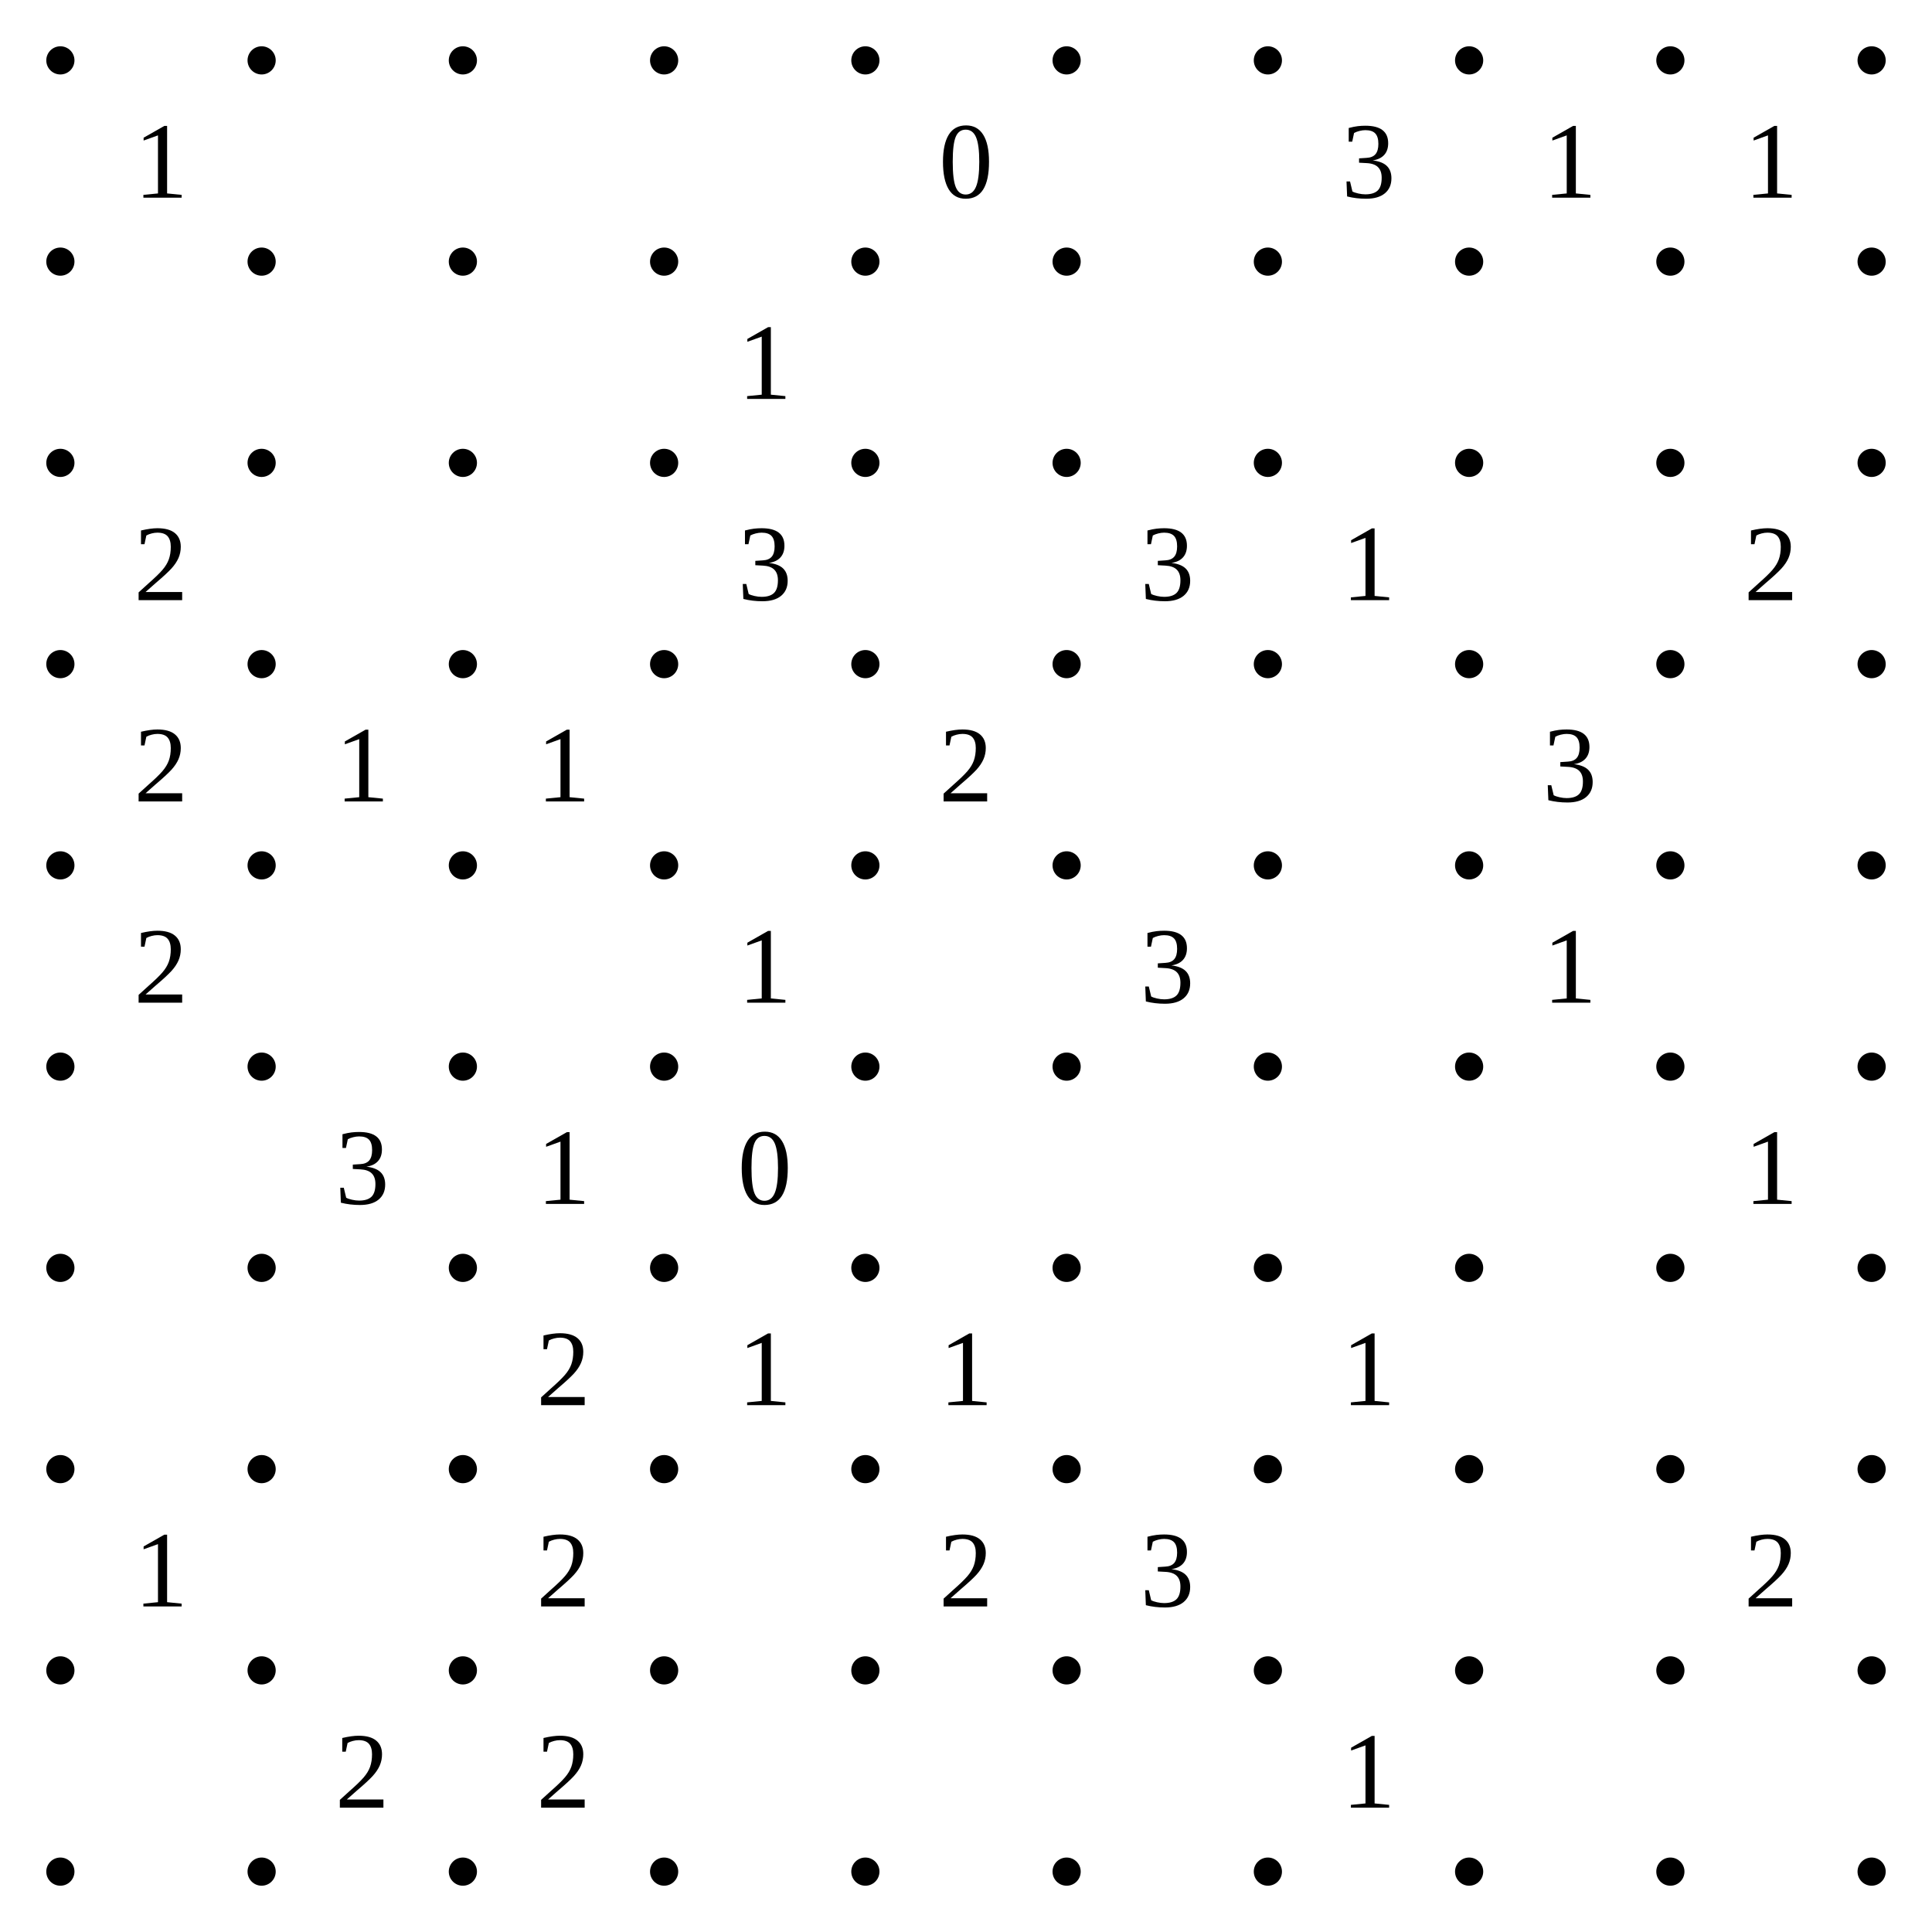
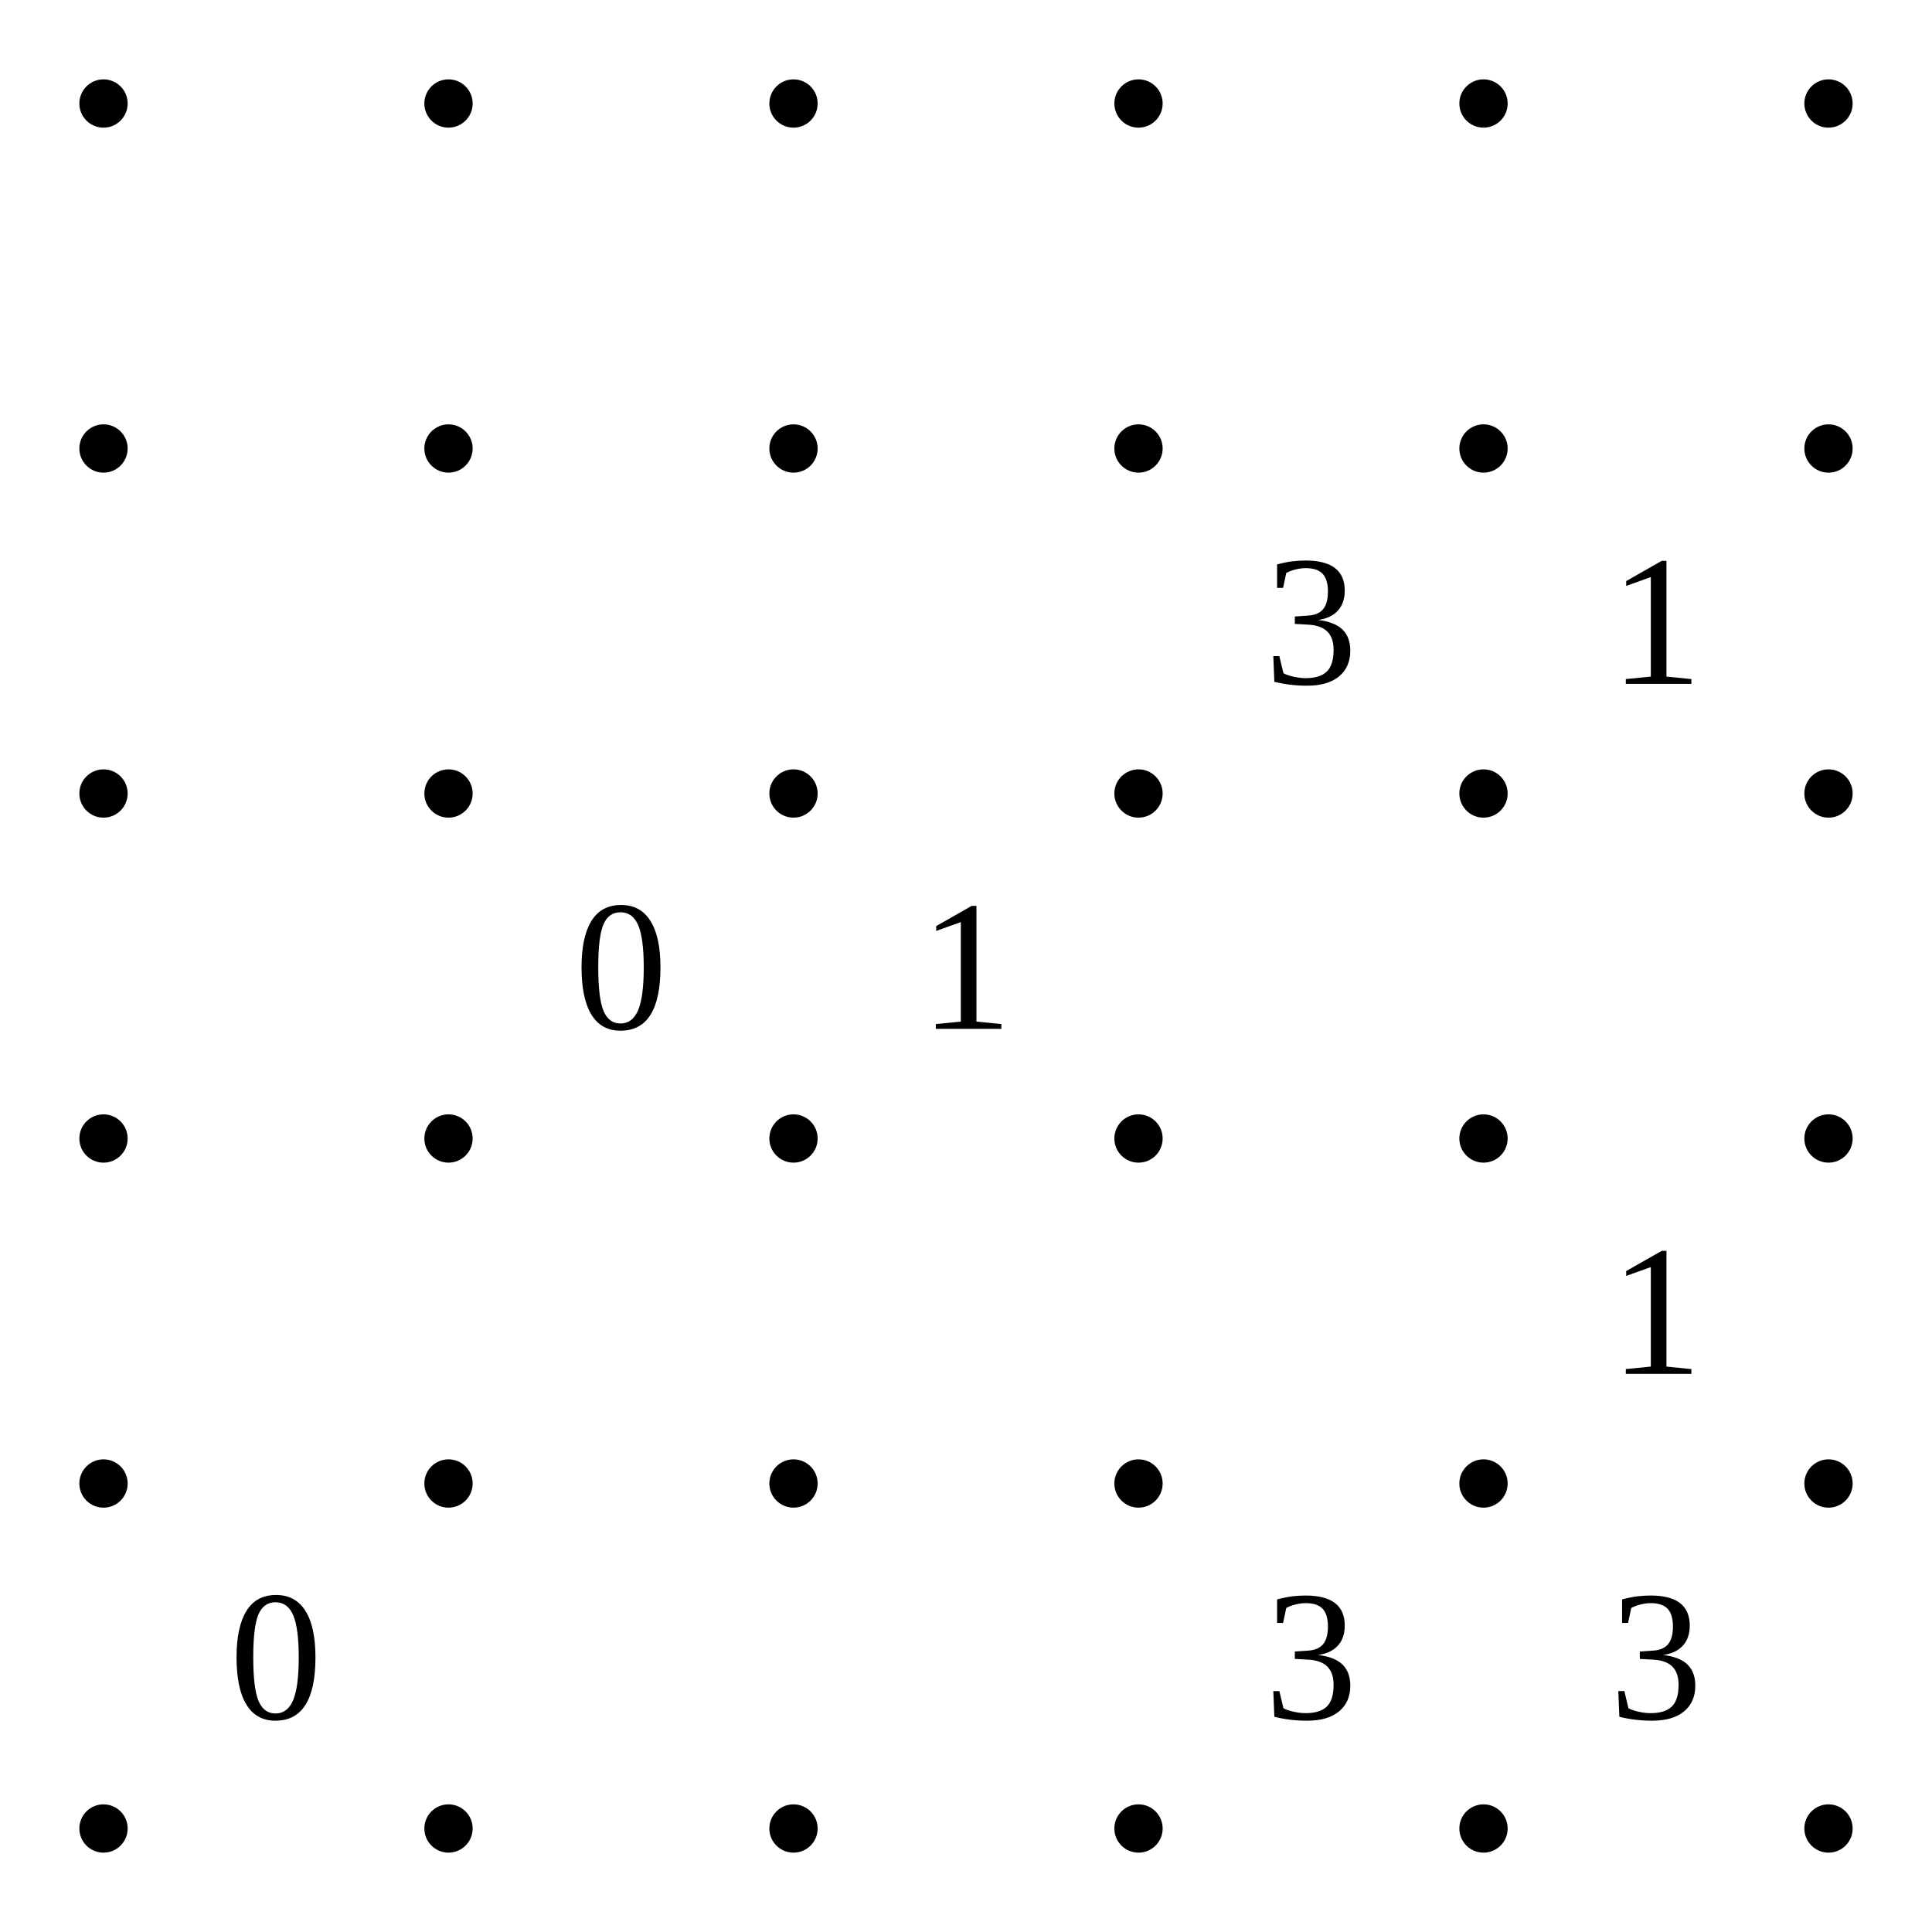
- <svg xmlns="http://www.w3.org/2000/svg" class="p" viewBox="0 0 960 960" preserveAspectRatio="xMidYMid meet" shape-rendering="geometricPrecision">
+ <svg xmlns="http://www.w3.org/2000/svg" class="p" viewBox="0 0 560 560" preserveAspectRatio="xMidYMid meet" shape-rendering="geometricPrecision">
  <g fill="#000">
    <circle cx="30" cy="30" r="7" />
    <circle cx="130" cy="30" r="7" />
    <circle cx="230" cy="30" r="7" />
    <circle cx="330" cy="30" r="7" />
    <circle cx="430" cy="30" r="7" />
    <circle cx="530" cy="30" r="7" />
-     <circle cx="630" cy="30" r="7" />
-     <circle cx="730" cy="30" r="7" />
-     <circle cx="830" cy="30" r="7" />
-     <circle cx="930" cy="30" r="7" />
    <circle cx="30" cy="130" r="7" />
    <circle cx="130" cy="130" r="7" />
    <circle cx="230" cy="130" r="7" />
    <circle cx="330" cy="130" r="7" />
    <circle cx="430" cy="130" r="7" />
    <circle cx="530" cy="130" r="7" />
-     <circle cx="630" cy="130" r="7" />
-     <circle cx="730" cy="130" r="7" />
-     <circle cx="830" cy="130" r="7" />
-     <circle cx="930" cy="130" r="7" />
    <circle cx="30" cy="230" r="7" />
    <circle cx="130" cy="230" r="7" />
    <circle cx="230" cy="230" r="7" />
    <circle cx="330" cy="230" r="7" />
    <circle cx="430" cy="230" r="7" />
    <circle cx="530" cy="230" r="7" />
-     <circle cx="630" cy="230" r="7" />
-     <circle cx="730" cy="230" r="7" />
-     <circle cx="830" cy="230" r="7" />
-     <circle cx="930" cy="230" r="7" />
    <circle cx="30" cy="330" r="7" />
    <circle cx="130" cy="330" r="7" />
    <circle cx="230" cy="330" r="7" />
    <circle cx="330" cy="330" r="7" />
    <circle cx="430" cy="330" r="7" />
    <circle cx="530" cy="330" r="7" />
-     <circle cx="630" cy="330" r="7" />
-     <circle cx="730" cy="330" r="7" />
-     <circle cx="830" cy="330" r="7" />
-     <circle cx="930" cy="330" r="7" />
    <circle cx="30" cy="430" r="7" />
    <circle cx="130" cy="430" r="7" />
    <circle cx="230" cy="430" r="7" />
    <circle cx="330" cy="430" r="7" />
    <circle cx="430" cy="430" r="7" />
    <circle cx="530" cy="430" r="7" />
-     <circle cx="630" cy="430" r="7" />
-     <circle cx="730" cy="430" r="7" />
-     <circle cx="830" cy="430" r="7" />
-     <circle cx="930" cy="430" r="7" />
    <circle cx="30" cy="530" r="7" />
    <circle cx="130" cy="530" r="7" />
    <circle cx="230" cy="530" r="7" />
    <circle cx="330" cy="530" r="7" />
    <circle cx="430" cy="530" r="7" />
    <circle cx="530" cy="530" r="7" />
-     <circle cx="630" cy="530" r="7" />
-     <circle cx="730" cy="530" r="7" />
-     <circle cx="830" cy="530" r="7" />
-     <circle cx="930" cy="530" r="7" />
-     <circle cx="30" cy="630" r="7" />
-     <circle cx="130" cy="630" r="7" />
-     <circle cx="230" cy="630" r="7" />
-     <circle cx="330" cy="630" r="7" />
-     <circle cx="430" cy="630" r="7" />
-     <circle cx="530" cy="630" r="7" />
-     <circle cx="630" cy="630" r="7" />
-     <circle cx="730" cy="630" r="7" />
-     <circle cx="830" cy="630" r="7" />
-     <circle cx="930" cy="630" r="7" />
-     <circle cx="30" cy="730" r="7" />
-     <circle cx="130" cy="730" r="7" />
-     <circle cx="230" cy="730" r="7" />
-     <circle cx="330" cy="730" r="7" />
-     <circle cx="430" cy="730" r="7" />
-     <circle cx="530" cy="730" r="7" />
-     <circle cx="630" cy="730" r="7" />
-     <circle cx="730" cy="730" r="7" />
-     <circle cx="830" cy="730" r="7" />
-     <circle cx="930" cy="730" r="7" />
-     <circle cx="30" cy="830" r="7" />
-     <circle cx="130" cy="830" r="7" />
-     <circle cx="230" cy="830" r="7" />
-     <circle cx="330" cy="830" r="7" />
-     <circle cx="430" cy="830" r="7" />
-     <circle cx="530" cy="830" r="7" />
-     <circle cx="630" cy="830" r="7" />
-     <circle cx="730" cy="830" r="7" />
-     <circle cx="830" cy="830" r="7" />
-     <circle cx="930" cy="830" r="7" />
-     <circle cx="30" cy="930" r="7" />
-     <circle cx="130" cy="930" r="7" />
-     <circle cx="230" cy="930" r="7" />
-     <circle cx="330" cy="930" r="7" />
-     <circle cx="430" cy="930" r="7" />
-     <circle cx="530" cy="930" r="7" />
-     <circle cx="630" cy="930" r="7" />
-     <circle cx="730" cy="930" r="7" />
-     <circle cx="830" cy="930" r="7" />
-     <circle cx="930" cy="930" r="7" />
  </g>
  <g fill="#000" font-size="54" text-anchor="middle" dominant-baseline="central">
-     <text x="80" y="80">1</text>
-     <text x="480" y="80">0</text>
-     <text x="680" y="80">3</text>
-     <text x="780" y="80">1</text>
-     <text x="880" y="80">1</text>
-     <text x="380" y="180">1</text>
-     <text x="80" y="280">2</text>
-     <text x="380" y="280">3</text>
-     <text x="580" y="280">3</text>
-     <text x="680" y="280">1</text>
-     <text x="880" y="280">2</text>
-     <text x="80" y="380">2</text>
-     <text x="180" y="380">1</text>
-     <text x="280" y="380">1</text>
-     <text x="480" y="380">2</text>
-     <text x="780" y="380">3</text>
-     <text x="80" y="480">2</text>
-     <text x="380" y="480">1</text>
-     <text x="580" y="480">3</text>
-     <text x="780" y="480">1</text>
-     <text x="180" y="580">3</text>
-     <text x="280" y="580">1</text>
-     <text x="380" y="580">0</text>
-     <text x="880" y="580">1</text>
-     <text x="280" y="680">2</text>
-     <text x="380" y="680">1</text>
-     <text x="480" y="680">1</text>
-     <text x="680" y="680">1</text>
-     <text x="80" y="780">1</text>
-     <text x="280" y="780">2</text>
-     <text x="480" y="780">2</text>
-     <text x="580" y="780">3</text>
-     <text x="880" y="780">2</text>
-     <text x="180" y="880">2</text>
-     <text x="280" y="880">2</text>
-     <text x="680" y="880">1</text>
+     <text x="380" y="180">3</text>
+     <text x="480" y="180">1</text>
+     <text x="180" y="280">0</text>
+     <text x="280" y="280">1</text>
+     <text x="480" y="380">1</text>
+     <text x="80" y="480">0</text>
+     <text x="380" y="480">3</text>
+     <text x="480" y="480">3</text>
  </g>
</svg>
